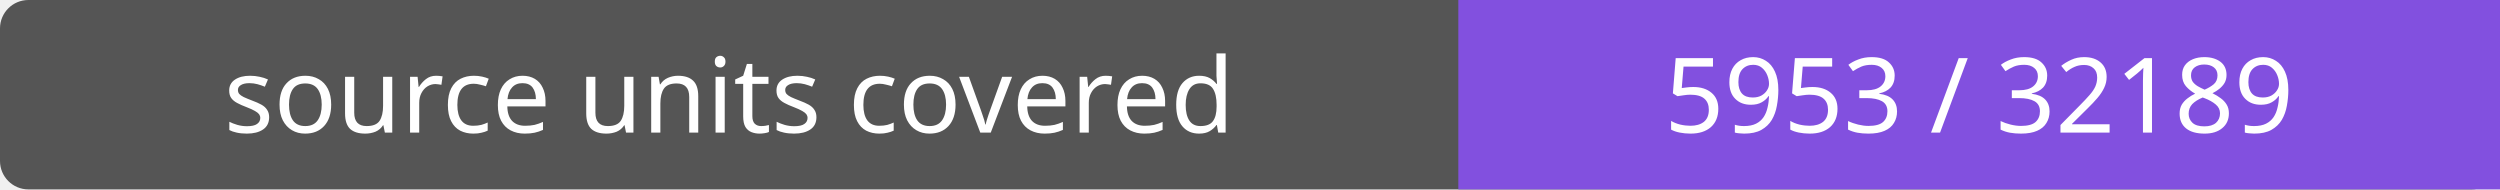
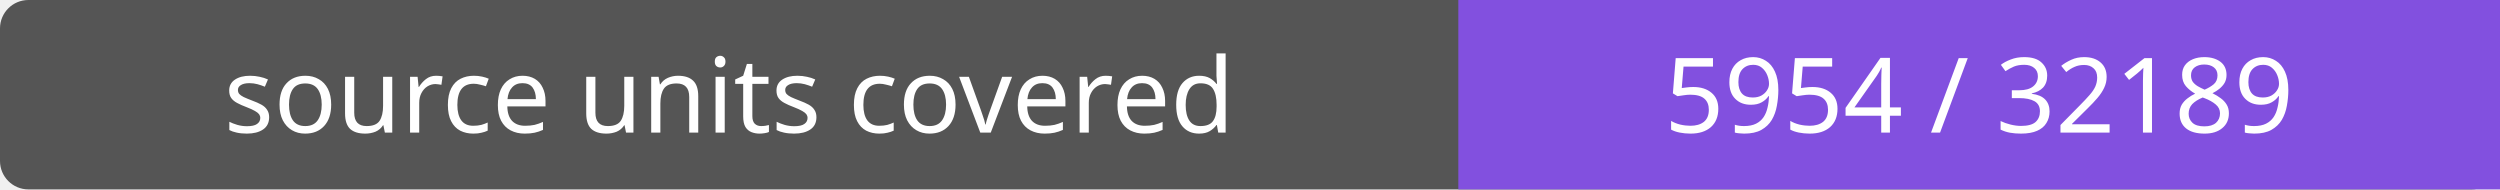
- <svg xmlns="http://www.w3.org/2000/svg" width="264" height="20" role="img" aria-label="source units covered: 5953 / 32189">
+ <svg xmlns="http://www.w3.org/2000/svg" width="264" height="20" role="img" aria-label="source units covered: 5954 / 32189">
  <rect width="264" height="20" rx="3" fill="#555" />
  <path fill="#8250df" d="M154 0h110v20H154z" />
  <g fill="#fff" text-anchor="middle" font-family="Verdana,sans-serif" font-size="11">
    <text x="77.0" y="14">source units covered</text>
-     <text x="209.0" y="14">5953 / 32189</text>
+     <text x="209.0" y="14">5954 / 32189</text>
  </g>
</svg>
